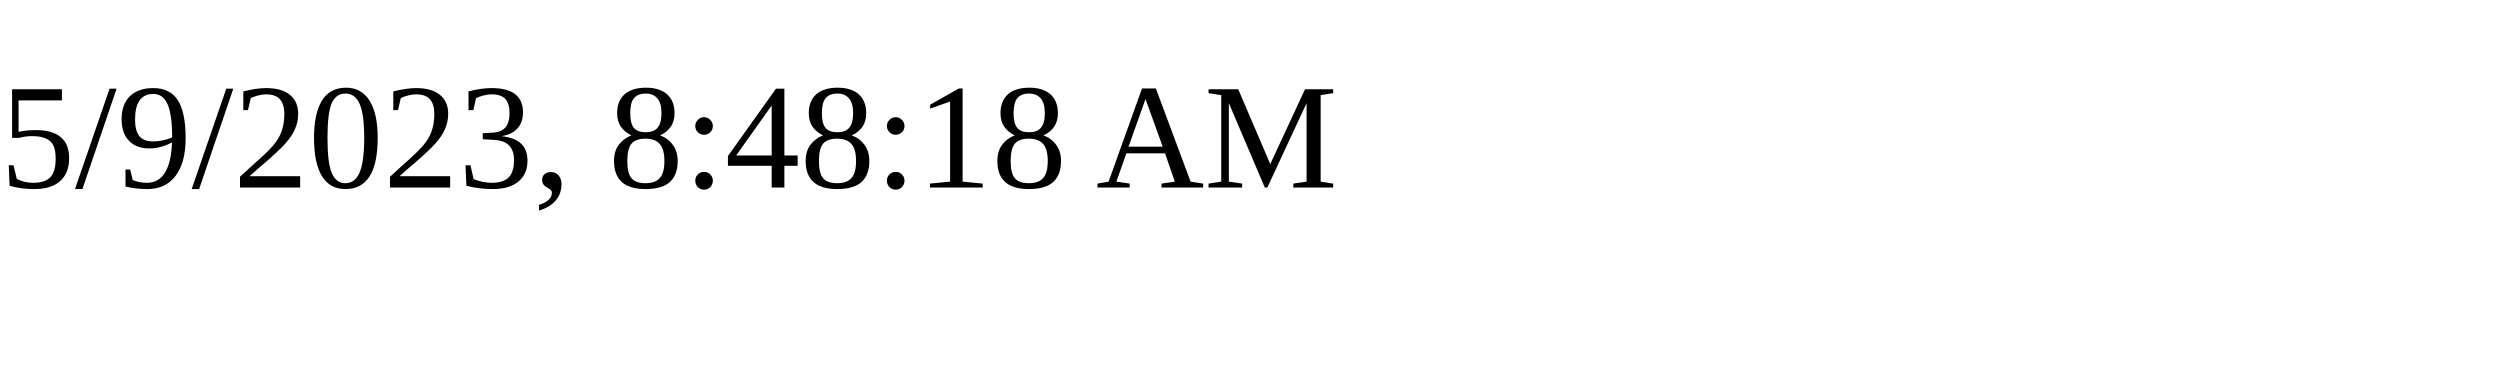
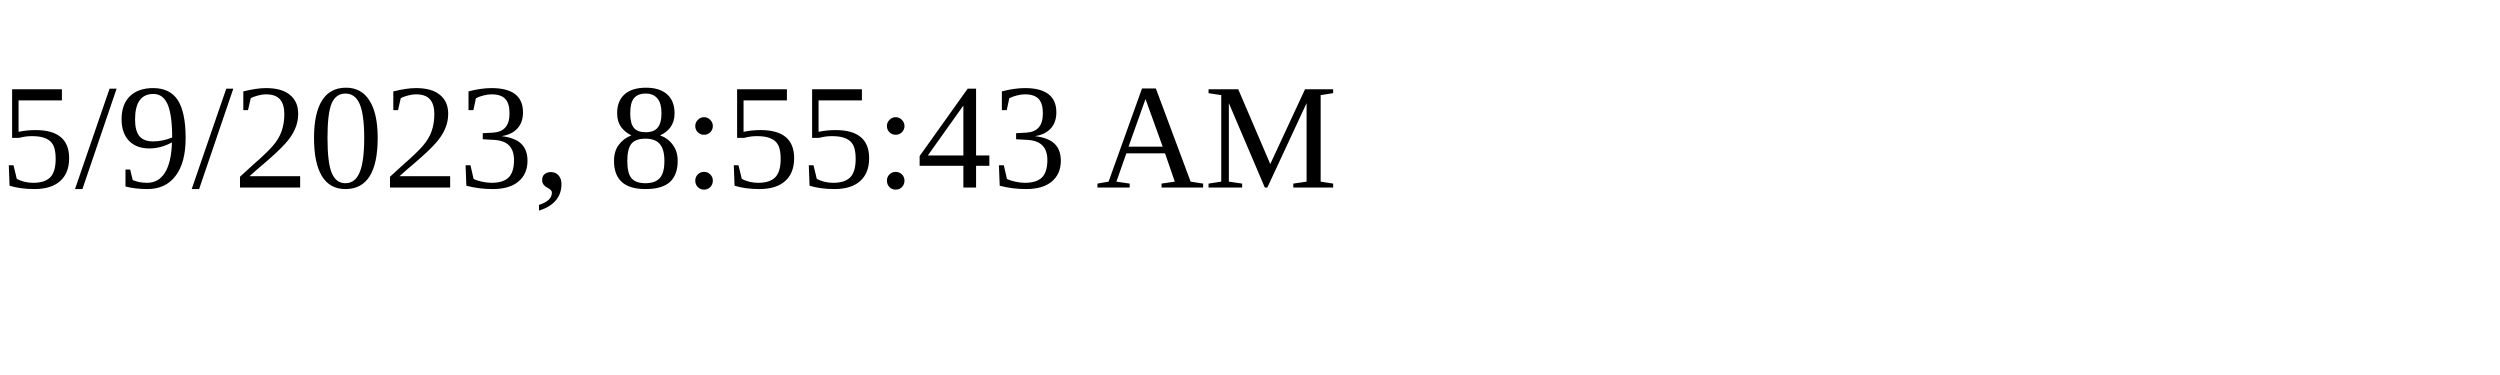
<svg xmlns="http://www.w3.org/2000/svg" height="30" width="200">
-   <text x="0" y="15">5/9/2023, 8:48:18 AM</text>
+   <text x="0" y="15">5/9/2023, 8:55:43 AM</text>
</svg>
